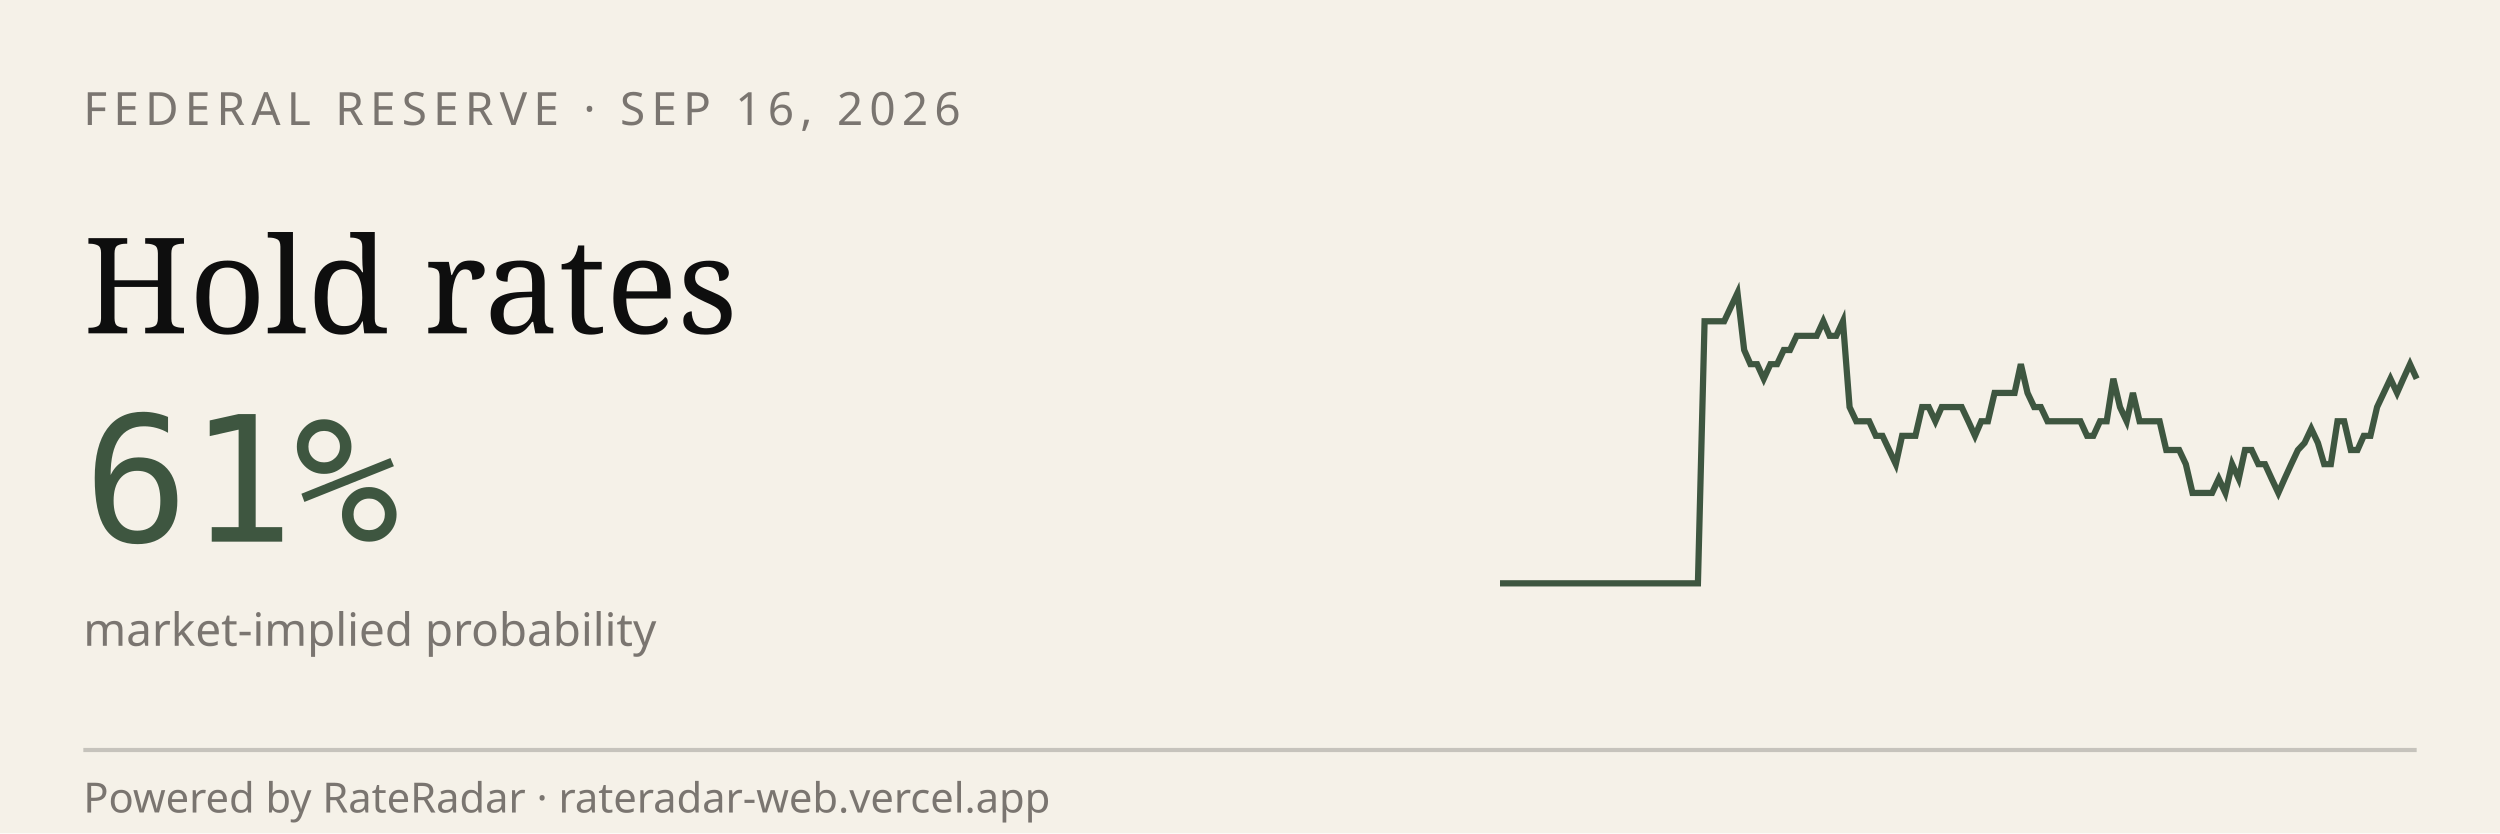
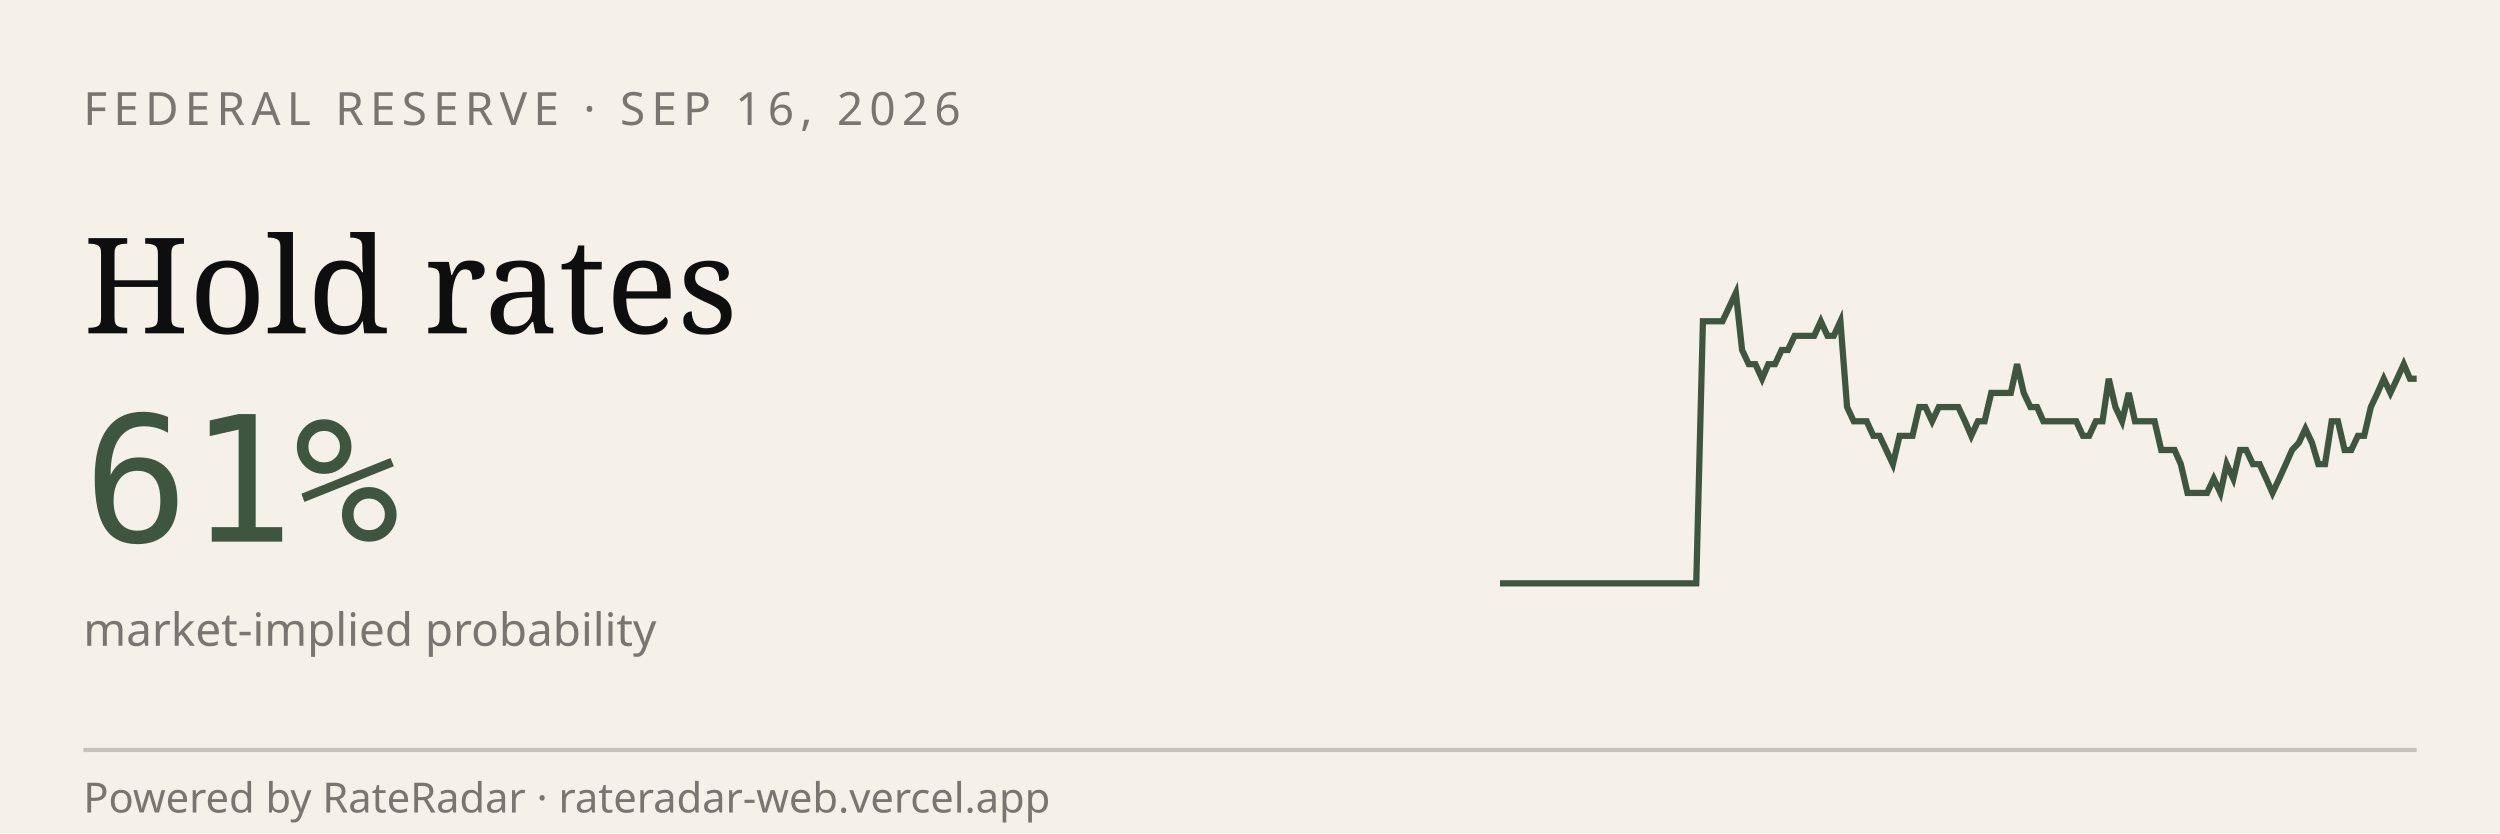
<svg xmlns="http://www.w3.org/2000/svg" viewBox="0 0 600 200" width="600" height="200" role="img" aria-label="RateRadar live odds for FED 2026-09-16">
  <rect width="600" height="200" fill="#F5F1E8" />
  <text x="20" y="30" font-family="sans-serif" font-size="11" letter-spacing="1.5" fill="#7A7570">FEDERAL RESERVE · SEP 16, 2026</text>
  <text x="20" y="80" font-family="Georgia, serif" font-size="32" fill="#0E0E0E">Hold rates</text>
  <text x="20" y="130" font-family="monospace" font-size="42" fill="#3E5640">61%</text>
  <text x="20" y="155" font-family="sans-serif" font-size="11" fill="#7A7570">market-implied probability</text>
-   <path d="M 360.0,140.0 L 361.6,140.0 L 363.2,140.0 L 364.7,140.0 L 366.3,140.0 L 367.9,140.0 L 369.5,140.0 L 371.1,140.0 L 372.7,140.0 L 374.2,140.0 L 375.8,140.0 L 377.4,140.0 L 379.0,140.0 L 380.6,140.0 L 382.2,140.0 L 383.7,140.0 L 385.3,140.0 L 386.9,140.0 L 388.5,140.0 L 390.1,140.0 L 391.7,140.0 L 393.2,140.0 L 394.8,140.0 L 396.4,140.0 L 398.0,140.0 L 399.6,140.0 L 401.2,140.0 L 402.7,140.0 L 404.3,140.0 L 405.9,140.0 L 407.5,140.0 L 409.1,77.1 L 410.6,77.1 L 412.2,77.1 L 413.8,77.1 L 415.4,73.7 L 417.0,70.3 L 418.6,84.0 L 420.1,87.4 L 421.7,87.4 L 423.3,90.9 L 424.9,87.4 L 426.5,87.4 L 428.1,84.0 L 429.6,84.0 L 431.2,80.6 L 432.8,80.6 L 434.4,80.6 L 436.0,80.6 L 437.6,77.1 L 439.1,80.6 L 440.7,80.6 L 442.3,77.1 L 443.9,97.7 L 445.5,101.1 L 447.1,101.1 L 448.6,101.1 L 450.2,104.6 L 451.8,104.6 L 453.4,108.0 L 455.0,111.4 L 456.5,104.6 L 458.1,104.6 L 459.7,104.6 L 461.3,97.7 L 462.9,97.7 L 464.5,101.1 L 466.0,97.7 L 467.6,97.7 L 469.2,97.7 L 470.8,97.7 L 472.4,101.1 L 474.0,104.6 L 475.5,101.1 L 477.1,101.1 L 478.7,94.3 L 480.3,94.3 L 481.9,94.3 L 483.5,94.3 L 485.0,87.4 L 486.6,94.3 L 488.2,97.7 L 489.8,97.7 L 491.4,101.1 L 492.9,101.1 L 494.5,101.1 L 496.1,101.1 L 497.7,101.1 L 499.3,101.1 L 500.9,104.6 L 502.4,104.6 L 504.0,101.1 L 505.6,101.1 L 507.2,90.9 L 508.8,97.7 L 510.4,101.1 L 511.9,94.3 L 513.5,101.1 L 515.1,101.1 L 516.7,101.1 L 518.3,101.1 L 519.9,108.0 L 521.4,108.0 L 523.0,108.0 L 524.6,111.4 L 526.2,118.3 L 527.8,118.3 L 529.4,118.3 L 530.9,118.3 L 532.5,114.9 L 534.1,118.3 L 535.7,111.4 L 537.3,114.9 L 538.8,108.0 L 540.4,108.0 L 542.0,111.4 L 543.6,111.4 L 545.2,114.9 L 546.8,118.3 L 548.3,114.9 L 549.9,111.4 L 551.5,108.0 L 553.1,106.3 L 554.7,102.9 L 556.3,106.3 L 557.8,111.4 L 559.4,111.4 L 561.0,101.1 L 562.6,101.1 L 564.2,108.0 L 565.8,108.0 L 567.3,104.6 L 568.9,104.6 L 570.5,97.7 L 572.1,94.3 L 573.7,90.9 L 575.3,94.3 L 576.8,90.9 L 578.4,87.4 L 580.0,90.9" stroke="#3E5640" stroke-width="1.5" fill="none" />
+   <path d="M 360.0,140.0 L 361.6,140.0 L 363.1,140.0 L 364.7,140.0 L 366.3,140.0 L 367.9,140.0 L 369.4,140.0 L 371.0,140.0 L 372.6,140.0 L 374.1,140.0 L 375.7,140.0 L 377.3,140.0 L 378.9,140.0 L 380.4,140.0 L 382.0,140.0 L 383.6,140.0 L 385.1,140.0 L 386.7,140.0 L 388.3,140.0 L 389.9,140.0 L 391.4,140.0 L 393.0,140.0 L 394.6,140.0 L 396.1,140.0 L 397.7,140.0 L 399.3,140.0 L 400.9,140.0 L 402.4,140.0 L 404.0,140.0 L 405.6,140.0 L 407.1,140.0 L 408.7,77.1 L 410.3,77.1 L 411.9,77.1 L 413.4,77.1 L 415.0,73.7 L 416.6,70.3 L 418.1,84.0 L 419.7,87.4 L 421.3,87.4 L 422.9,90.9 L 424.4,87.4 L 426.0,87.4 L 427.6,84.0 L 429.1,84.0 L 430.7,80.6 L 432.3,80.6 L 433.9,80.6 L 435.4,80.6 L 437.0,77.1 L 438.6,80.6 L 440.1,80.6 L 441.7,77.1 L 443.3,97.7 L 444.9,101.1 L 446.4,101.1 L 448.0,101.1 L 449.6,104.6 L 451.1,104.6 L 452.7,108.0 L 454.3,111.4 L 455.9,104.6 L 457.4,104.6 L 459.0,104.6 L 460.6,97.7 L 462.1,97.7 L 463.7,101.1 L 465.3,97.7 L 466.9,97.7 L 468.4,97.7 L 470.0,97.7 L 471.6,101.1 L 473.1,104.6 L 474.7,101.1 L 476.3,101.1 L 477.9,94.3 L 479.4,94.3 L 481.0,94.3 L 482.6,94.3 L 484.1,87.4 L 485.7,94.3 L 487.3,97.7 L 488.9,97.7 L 490.4,101.1 L 492.0,101.1 L 493.6,101.1 L 495.1,101.1 L 496.7,101.1 L 498.3,101.1 L 499.9,104.6 L 501.4,104.6 L 503.0,101.1 L 504.6,101.1 L 506.1,90.9 L 507.7,97.7 L 509.3,101.1 L 510.9,94.3 L 512.4,101.1 L 514.0,101.1 L 515.6,101.1 L 517.1,101.1 L 518.7,108.0 L 520.3,108.0 L 521.9,108.0 L 523.4,111.4 L 525.0,118.3 L 526.6,118.3 L 528.1,118.3 L 529.7,118.3 L 531.3,114.9 L 532.9,118.3 L 534.4,111.4 L 536.0,114.9 L 537.6,108.0 L 539.1,108.0 L 540.7,111.4 L 542.3,111.4 L 543.9,114.9 L 545.4,118.3 L 547.0,114.9 L 548.6,111.4 L 550.1,108.0 L 551.7,106.3 L 553.3,102.9 L 554.9,106.3 L 556.4,111.4 L 558.0,111.4 L 559.6,101.1 L 561.1,101.1 L 562.7,108.0 L 564.3,108.0 L 565.9,104.6 L 567.4,104.6 L 569.0,97.7 L 570.6,94.3 L 572.1,90.9 L 573.7,94.3 L 575.3,90.9 L 576.9,87.4 L 578.4,90.9 L 580.0,90.9" stroke="#3E5640" stroke-width="1.5" fill="none" />
  <line x1="20" y1="180" x2="580" y2="180" stroke="#0E0E0E33" />
  <text x="20" y="195" font-family="sans-serif" font-size="10" fill="#7A7570">Powered by RateRadar · rateradar-web.vercel.app</text>
</svg>
